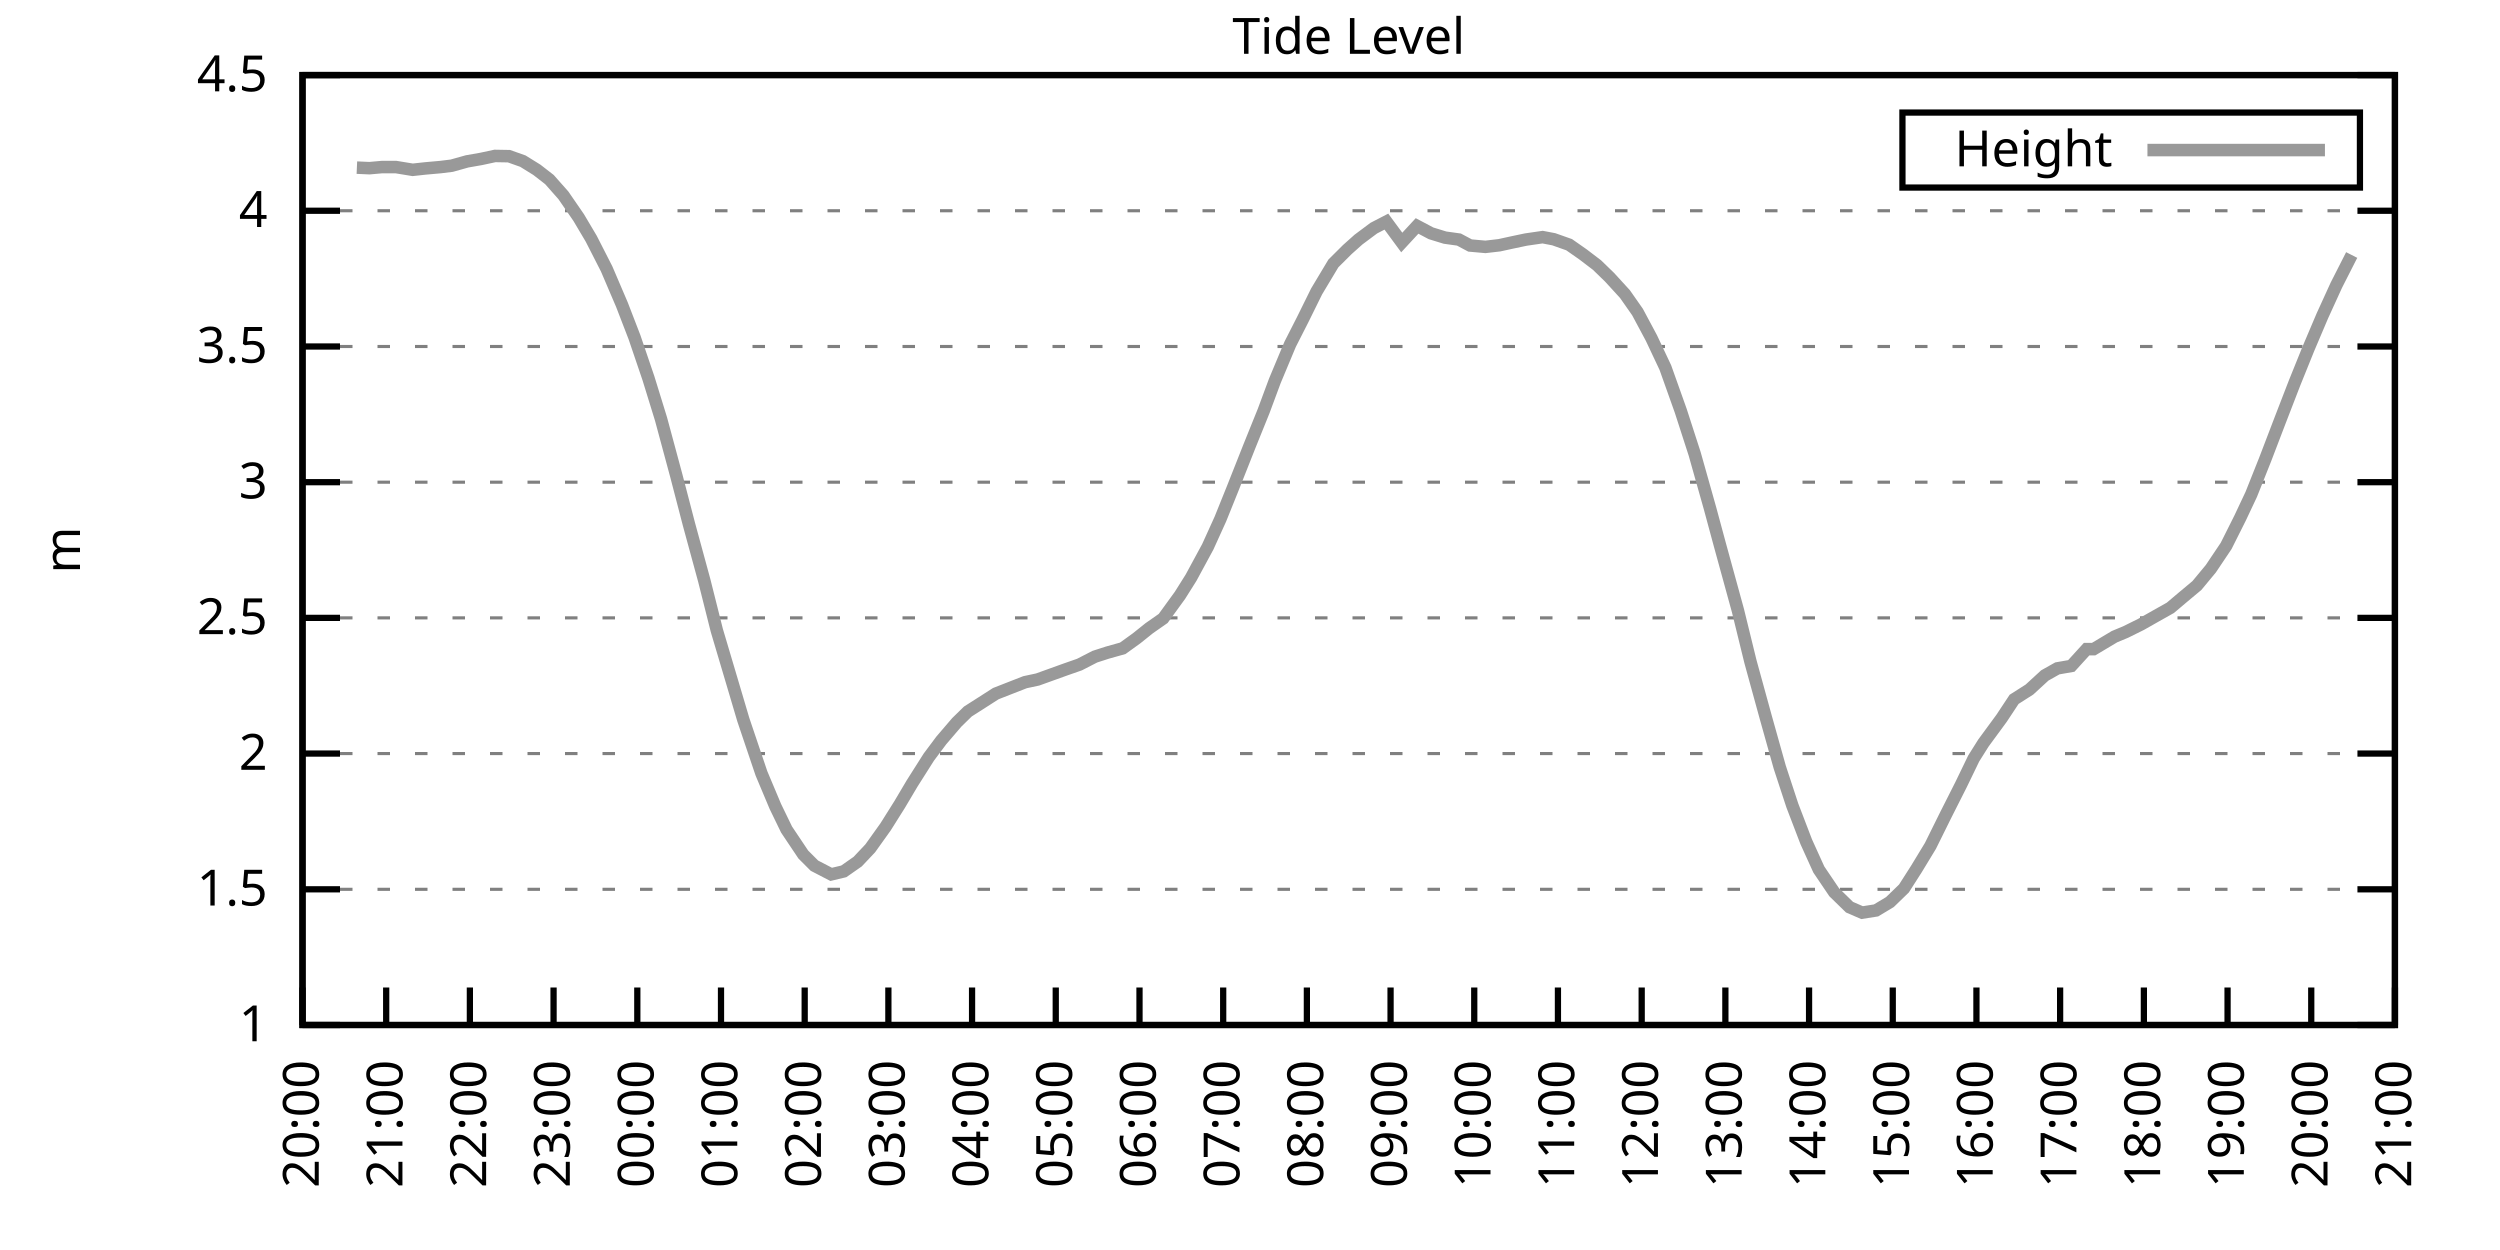
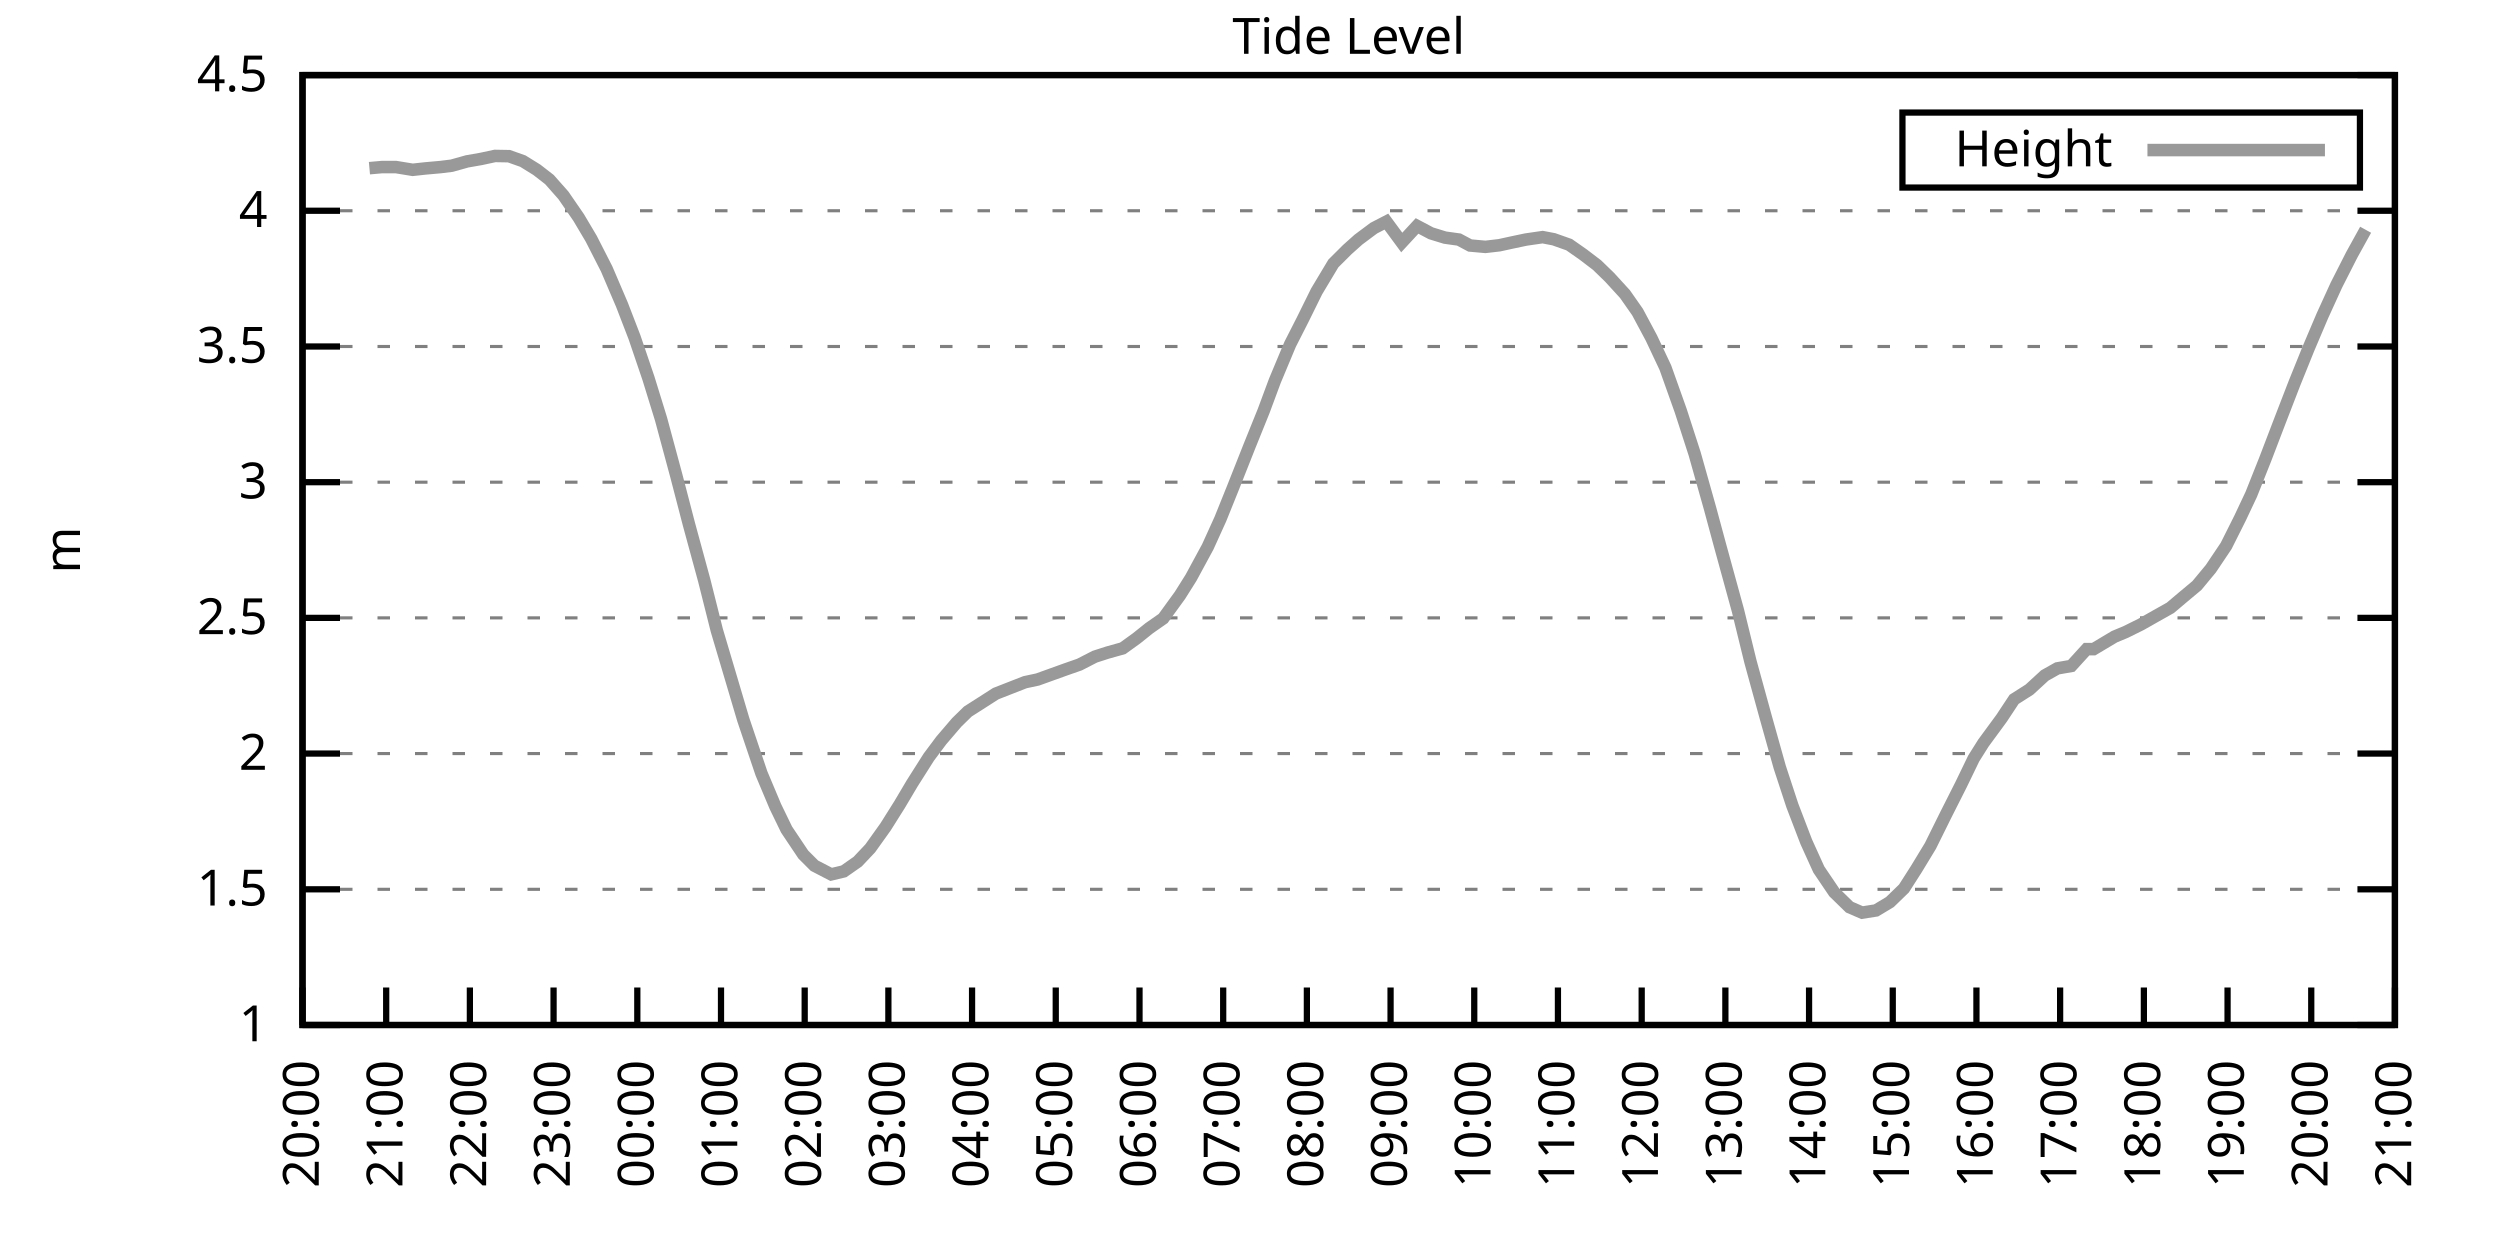
<svg xmlns="http://www.w3.org/2000/svg" xmlns:xlink="http://www.w3.org/1999/xlink" width="400" height="200" viewBox="0 0 400 200">
  <g id="gnuplot_canvas">
    <rect x="0" y="0" width="400" height="200" fill="none" />
    <defs>
      <circle id="gpDot" r="0.5" stroke-width="0.5" stroke="currentColor" />
      <path id="gpPt0" stroke-width="0.333" stroke="currentColor" d="M-1,0 h2 M0,-1 v2" />
      <path id="gpPt1" stroke-width="0.333" stroke="currentColor" d="M-1,-1 L1,1 M1,-1 L-1,1" />
      <path id="gpPt2" stroke-width="0.333" stroke="currentColor" d="M-1,0 L1,0 M0,-1 L0,1 M-1,-1 L1,1 M-1,1 L1,-1" />
      <rect id="gpPt3" stroke-width="0.333" stroke="currentColor" x="-1" y="-1" width="2" height="2" />
      <rect id="gpPt4" stroke-width="0.333" stroke="currentColor" fill="currentColor" x="-1" y="-1" width="2" height="2" />
      <circle id="gpPt5" stroke-width="0.333" stroke="currentColor" cx="0" cy="0" r="1" />
      <use xlink:href="#gpPt5" id="gpPt6" fill="currentColor" stroke="none" />
      <path id="gpPt7" stroke-width="0.333" stroke="currentColor" d="M0,-1.33 L-1.33,0.67 L1.33,0.67 z" />
      <use xlink:href="#gpPt7" id="gpPt8" fill="currentColor" stroke="none" />
      <use xlink:href="#gpPt7" id="gpPt9" stroke="currentColor" transform="rotate(180)" />
      <use xlink:href="#gpPt9" id="gpPt10" fill="currentColor" stroke="none" />
      <use xlink:href="#gpPt3" id="gpPt11" stroke="currentColor" transform="rotate(45)" />
      <use xlink:href="#gpPt11" id="gpPt12" fill="currentColor" stroke="none" />
      <path id="gpPt13" stroke-width="0.333" stroke="currentColor" d="M0,1.330 L1.265,0.411 L0.782,-1.067 L-0.782,-1.076 L-1.265,0.411 z" />
      <use xlink:href="#gpPt13" id="gpPt14" fill="currentColor" stroke="none" />
      <filter id="textbox" filterUnits="objectBoundingBox" x="0" y="0" height="1" width="1">
        <feFlood flood-color="white" flood-opacity="1" result="bgnd" />
        <feComposite in="SourceGraphic" in2="bgnd" operator="atop" />
      </filter>
      <filter id="greybox" filterUnits="objectBoundingBox" x="0" y="0" height="1" width="1">
        <feFlood flood-color="lightgrey" flood-opacity="1" result="grey" />
        <feComposite in="SourceGraphic" in2="grey" operator="atop" />
      </filter>
    </defs>
    <g fill="none" color="white" stroke="currentColor" stroke-width="1.00" stroke-linecap="butt" stroke-linejoin="miter">
</g>
    <g fill="none" color="black" stroke="currentColor" stroke-width="1.00" stroke-linecap="butt" stroke-linejoin="miter">
      <g stroke="none" shape-rendering="crispEdges">
        <polygon fill="rgb(255, 255, 255)" points="48.40,164.00 383.18,164.00 383.18,12.02 48.40,12.02 " />
      </g>
    </g>
    <g fill="none" color="black" stroke="currentColor" stroke-width="1.00" stroke-linecap="butt" stroke-linejoin="miter">
</g>
    <g fill="none" color="black" stroke="black" stroke-width="0.50" stroke-linecap="butt" stroke-linejoin="miter">
</g>
    <g fill="none" color="gray" stroke="currentColor" stroke-width="0.50" stroke-linecap="butt" stroke-linejoin="miter">
      <path stroke="gray" stroke-dasharray="2,4" class="gridline" d="M48.40,164.00 L383.19,164.00  " />
    </g>
    <g fill="none" color="gray" stroke="gray" stroke-width="1.00" stroke-linecap="butt" stroke-linejoin="miter">
</g>
    <g fill="none" color="black" stroke="currentColor" stroke-width="1.00" stroke-linecap="butt" stroke-linejoin="miter">
      <path stroke="black" d="M48.40,164.00 L54.40,164.00 M383.19,164.00 L377.19,164.00  " />
      <g transform="translate(42.80,166.60)" stroke="none" fill="black" font-family="Sans" font-size="8.00" text-anchor="end">
        <text>
          <tspan font-family="Sans"> 1</tspan>
        </text>
      </g>
    </g>
    <g fill="none" color="black" stroke="currentColor" stroke-width="1.00" stroke-linecap="butt" stroke-linejoin="miter">
</g>
    <g fill="none" color="black" stroke="black" stroke-width="0.50" stroke-linecap="butt" stroke-linejoin="miter">
</g>
    <g fill="none" color="gray" stroke="currentColor" stroke-width="0.50" stroke-linecap="butt" stroke-linejoin="miter">
      <path stroke="gray" stroke-dasharray="2,4" class="gridline" d="M48.40,142.29 L383.19,142.29  " />
    </g>
    <g fill="none" color="gray" stroke="gray" stroke-width="1.00" stroke-linecap="butt" stroke-linejoin="miter">
</g>
    <g fill="none" color="black" stroke="currentColor" stroke-width="1.00" stroke-linecap="butt" stroke-linejoin="miter">
      <path stroke="black" d="M48.40,142.29 L54.40,142.29 M383.19,142.29 L377.19,142.29  " />
      <g transform="translate(42.80,144.89)" stroke="none" fill="black" font-family="Sans" font-size="8.00" text-anchor="end">
        <text>
          <tspan font-family="Sans"> 1.5</tspan>
        </text>
      </g>
    </g>
    <g fill="none" color="black" stroke="currentColor" stroke-width="1.00" stroke-linecap="butt" stroke-linejoin="miter">
</g>
    <g fill="none" color="black" stroke="black" stroke-width="0.50" stroke-linecap="butt" stroke-linejoin="miter">
</g>
    <g fill="none" color="gray" stroke="currentColor" stroke-width="0.50" stroke-linecap="butt" stroke-linejoin="miter">
      <path stroke="gray" stroke-dasharray="2,4" class="gridline" d="M48.40,120.57 L383.19,120.57  " />
    </g>
    <g fill="none" color="gray" stroke="gray" stroke-width="1.00" stroke-linecap="butt" stroke-linejoin="miter">
</g>
    <g fill="none" color="black" stroke="currentColor" stroke-width="1.00" stroke-linecap="butt" stroke-linejoin="miter">
      <path stroke="black" d="M48.40,120.57 L54.40,120.57 M383.19,120.57 L377.19,120.57  " />
      <g transform="translate(42.80,123.17)" stroke="none" fill="black" font-family="Sans" font-size="8.00" text-anchor="end">
        <text>
          <tspan font-family="Sans"> 2</tspan>
        </text>
      </g>
    </g>
    <g fill="none" color="black" stroke="currentColor" stroke-width="1.00" stroke-linecap="butt" stroke-linejoin="miter">
</g>
    <g fill="none" color="black" stroke="black" stroke-width="0.50" stroke-linecap="butt" stroke-linejoin="miter">
</g>
    <g fill="none" color="gray" stroke="currentColor" stroke-width="0.50" stroke-linecap="butt" stroke-linejoin="miter">
      <path stroke="gray" stroke-dasharray="2,4" class="gridline" d="M48.40,98.86 L383.19,98.86  " />
    </g>
    <g fill="none" color="gray" stroke="gray" stroke-width="1.00" stroke-linecap="butt" stroke-linejoin="miter">
</g>
    <g fill="none" color="black" stroke="currentColor" stroke-width="1.00" stroke-linecap="butt" stroke-linejoin="miter">
      <path stroke="black" d="M48.40,98.86 L54.40,98.86 M383.19,98.86 L377.19,98.86  " />
      <g transform="translate(42.80,101.46)" stroke="none" fill="black" font-family="Sans" font-size="8.00" text-anchor="end">
        <text>
          <tspan font-family="Sans"> 2.5</tspan>
        </text>
      </g>
    </g>
    <g fill="none" color="black" stroke="currentColor" stroke-width="1.00" stroke-linecap="butt" stroke-linejoin="miter">
</g>
    <g fill="none" color="black" stroke="black" stroke-width="0.50" stroke-linecap="butt" stroke-linejoin="miter">
</g>
    <g fill="none" color="gray" stroke="currentColor" stroke-width="0.50" stroke-linecap="butt" stroke-linejoin="miter">
      <path stroke="gray" stroke-dasharray="2,4" class="gridline" d="M48.40,77.15 L383.19,77.15  " />
    </g>
    <g fill="none" color="gray" stroke="gray" stroke-width="1.00" stroke-linecap="butt" stroke-linejoin="miter">
</g>
    <g fill="none" color="black" stroke="currentColor" stroke-width="1.00" stroke-linecap="butt" stroke-linejoin="miter">
      <path stroke="black" d="M48.40,77.15 L54.40,77.15 M383.19,77.15 L377.19,77.15  " />
      <g transform="translate(42.80,79.75)" stroke="none" fill="black" font-family="Sans" font-size="8.00" text-anchor="end">
        <text>
          <tspan font-family="Sans"> 3</tspan>
        </text>
      </g>
    </g>
    <g fill="none" color="black" stroke="currentColor" stroke-width="1.00" stroke-linecap="butt" stroke-linejoin="miter">
</g>
    <g fill="none" color="black" stroke="black" stroke-width="0.50" stroke-linecap="butt" stroke-linejoin="miter">
</g>
    <g fill="none" color="gray" stroke="currentColor" stroke-width="0.50" stroke-linecap="butt" stroke-linejoin="miter">
      <path stroke="gray" stroke-dasharray="2,4" class="gridline" d="M48.40,55.44 L383.19,55.44  " />
    </g>
    <g fill="none" color="gray" stroke="gray" stroke-width="1.00" stroke-linecap="butt" stroke-linejoin="miter">
</g>
    <g fill="none" color="black" stroke="currentColor" stroke-width="1.00" stroke-linecap="butt" stroke-linejoin="miter">
      <path stroke="black" d="M48.40,55.44 L54.40,55.44 M383.19,55.44 L377.19,55.44  " />
      <g transform="translate(42.80,58.04)" stroke="none" fill="black" font-family="Sans" font-size="8.00" text-anchor="end">
        <text>
          <tspan font-family="Sans"> 3.5</tspan>
        </text>
      </g>
    </g>
    <g fill="none" color="black" stroke="currentColor" stroke-width="1.00" stroke-linecap="butt" stroke-linejoin="miter">
</g>
    <g fill="none" color="black" stroke="black" stroke-width="0.50" stroke-linecap="butt" stroke-linejoin="miter">
</g>
    <g fill="none" color="gray" stroke="currentColor" stroke-width="0.50" stroke-linecap="butt" stroke-linejoin="miter">
      <path stroke="gray" stroke-dasharray="2,4" class="gridline" d="M48.40,33.72 L383.19,33.72  " />
    </g>
    <g fill="none" color="gray" stroke="gray" stroke-width="1.00" stroke-linecap="butt" stroke-linejoin="miter">
</g>
    <g fill="none" color="black" stroke="currentColor" stroke-width="1.00" stroke-linecap="butt" stroke-linejoin="miter">
      <path stroke="black" d="M48.40,33.72 L54.40,33.72 M383.19,33.72 L377.19,33.72  " />
      <g transform="translate(42.80,36.32)" stroke="none" fill="black" font-family="Sans" font-size="8.00" text-anchor="end">
        <text>
          <tspan font-family="Sans"> 4</tspan>
        </text>
      </g>
    </g>
    <g fill="none" color="black" stroke="currentColor" stroke-width="1.00" stroke-linecap="butt" stroke-linejoin="miter">
</g>
    <g fill="none" color="black" stroke="black" stroke-width="0.50" stroke-linecap="butt" stroke-linejoin="miter">
</g>
    <g fill="none" color="gray" stroke="currentColor" stroke-width="0.50" stroke-linecap="butt" stroke-linejoin="miter">
      <path stroke="gray" stroke-dasharray="2,4" class="gridline" d="M48.40,12.01 L383.19,12.01  " />
    </g>
    <g fill="none" color="gray" stroke="gray" stroke-width="1.00" stroke-linecap="butt" stroke-linejoin="miter">
</g>
    <g fill="none" color="black" stroke="currentColor" stroke-width="1.00" stroke-linecap="butt" stroke-linejoin="miter">
      <path stroke="black" d="M48.40,12.01 L54.40,12.01 M383.19,12.01 L377.19,12.01  " />
      <g transform="translate(42.80,14.61)" stroke="none" fill="black" font-family="Sans" font-size="8.00" text-anchor="end">
        <text>
          <tspan font-family="Sans"> 4.5</tspan>
        </text>
      </g>
    </g>
    <g fill="none" color="black" stroke="currentColor" stroke-width="1.00" stroke-linecap="butt" stroke-linejoin="miter">
      <path stroke="black" d="M48.40,164.00 L48.40,158.00  " />
      <g transform="translate(51.00,169.60) rotate(270.00)" stroke="none" fill="black" font-family="Sans" font-size="8.00" text-anchor="end">
        <text>
          <tspan font-family="Sans">20:00</tspan>
        </text>
      </g>
    </g>
    <g fill="none" color="black" stroke="currentColor" stroke-width="1.00" stroke-linecap="butt" stroke-linejoin="miter">
      <path stroke="black" d="M61.79,164.00 L61.79,158.00  " />
      <g transform="translate(64.39,169.60) rotate(270.00)" stroke="none" fill="black" font-family="Sans" font-size="8.00" text-anchor="end">
        <text>
          <tspan font-family="Sans">21:00</tspan>
        </text>
      </g>
    </g>
    <g fill="none" color="black" stroke="currentColor" stroke-width="1.00" stroke-linecap="butt" stroke-linejoin="miter">
      <path stroke="black" d="M75.18,164.00 L75.18,158.00  " />
      <g transform="translate(77.78,169.60) rotate(270.00)" stroke="none" fill="black" font-family="Sans" font-size="8.00" text-anchor="end">
        <text>
          <tspan font-family="Sans">22:00</tspan>
        </text>
      </g>
    </g>
    <g fill="none" color="black" stroke="currentColor" stroke-width="1.00" stroke-linecap="butt" stroke-linejoin="miter">
      <path stroke="black" d="M88.57,164.00 L88.57,158.00  " />
      <g transform="translate(91.17,169.60) rotate(270.00)" stroke="none" fill="black" font-family="Sans" font-size="8.00" text-anchor="end">
        <text>
          <tspan font-family="Sans">23:00</tspan>
        </text>
      </g>
    </g>
    <g fill="none" color="black" stroke="currentColor" stroke-width="1.00" stroke-linecap="butt" stroke-linejoin="miter">
      <path stroke="black" d="M101.97,164.00 L101.97,158.00  " />
      <g transform="translate(104.57,169.60) rotate(270.00)" stroke="none" fill="black" font-family="Sans" font-size="8.00" text-anchor="end">
        <text>
          <tspan font-family="Sans">00:00</tspan>
        </text>
      </g>
    </g>
    <g fill="none" color="black" stroke="currentColor" stroke-width="1.00" stroke-linecap="butt" stroke-linejoin="miter">
      <path stroke="black" d="M115.36,164.00 L115.36,158.00  " />
      <g transform="translate(117.96,169.60) rotate(270.00)" stroke="none" fill="black" font-family="Sans" font-size="8.00" text-anchor="end">
        <text>
          <tspan font-family="Sans">01:00</tspan>
        </text>
      </g>
    </g>
    <g fill="none" color="black" stroke="currentColor" stroke-width="1.00" stroke-linecap="butt" stroke-linejoin="miter">
      <path stroke="black" d="M128.75,164.00 L128.75,158.00  " />
      <g transform="translate(131.35,169.60) rotate(270.00)" stroke="none" fill="black" font-family="Sans" font-size="8.00" text-anchor="end">
        <text>
          <tspan font-family="Sans">02:00</tspan>
        </text>
      </g>
    </g>
    <g fill="none" color="black" stroke="currentColor" stroke-width="1.00" stroke-linecap="butt" stroke-linejoin="miter">
      <path stroke="black" d="M142.14,164.00 L142.14,158.00  " />
      <g transform="translate(144.74,169.60) rotate(270.00)" stroke="none" fill="black" font-family="Sans" font-size="8.00" text-anchor="end">
        <text>
          <tspan font-family="Sans">03:00</tspan>
        </text>
      </g>
    </g>
    <g fill="none" color="black" stroke="currentColor" stroke-width="1.00" stroke-linecap="butt" stroke-linejoin="miter">
      <path stroke="black" d="M155.53,164.00 L155.53,158.00  " />
      <g transform="translate(158.13,169.60) rotate(270.00)" stroke="none" fill="black" font-family="Sans" font-size="8.00" text-anchor="end">
        <text>
          <tspan font-family="Sans">04:00</tspan>
        </text>
      </g>
    </g>
    <g fill="none" color="black" stroke="currentColor" stroke-width="1.00" stroke-linecap="butt" stroke-linejoin="miter">
      <path stroke="black" d="M168.92,164.00 L168.92,158.00  " />
      <g transform="translate(171.52,169.60) rotate(270.00)" stroke="none" fill="black" font-family="Sans" font-size="8.00" text-anchor="end">
        <text>
          <tspan font-family="Sans">05:00</tspan>
        </text>
      </g>
    </g>
    <g fill="none" color="black" stroke="currentColor" stroke-width="1.00" stroke-linecap="butt" stroke-linejoin="miter">
      <path stroke="black" d="M182.32,164.00 L182.32,158.00  " />
      <g transform="translate(184.92,169.60) rotate(270.00)" stroke="none" fill="black" font-family="Sans" font-size="8.00" text-anchor="end">
        <text>
          <tspan font-family="Sans">06:00</tspan>
        </text>
      </g>
    </g>
    <g fill="none" color="black" stroke="currentColor" stroke-width="1.00" stroke-linecap="butt" stroke-linejoin="miter">
      <path stroke="black" d="M195.71,164.00 L195.71,158.00  " />
      <g transform="translate(198.31,169.60) rotate(270.00)" stroke="none" fill="black" font-family="Sans" font-size="8.00" text-anchor="end">
        <text>
          <tspan font-family="Sans">07:00</tspan>
        </text>
      </g>
    </g>
    <g fill="none" color="black" stroke="currentColor" stroke-width="1.00" stroke-linecap="butt" stroke-linejoin="miter">
      <path stroke="black" d="M209.10,164.00 L209.10,158.00  " />
      <g transform="translate(211.70,169.60) rotate(270.00)" stroke="none" fill="black" font-family="Sans" font-size="8.00" text-anchor="end">
        <text>
          <tspan font-family="Sans">08:00</tspan>
        </text>
      </g>
    </g>
    <g fill="none" color="black" stroke="currentColor" stroke-width="1.00" stroke-linecap="butt" stroke-linejoin="miter">
      <path stroke="black" d="M222.49,164.00 L222.49,158.00  " />
      <g transform="translate(225.09,169.60) rotate(270.00)" stroke="none" fill="black" font-family="Sans" font-size="8.00" text-anchor="end">
        <text>
          <tspan font-family="Sans">09:00</tspan>
        </text>
      </g>
    </g>
    <g fill="none" color="black" stroke="currentColor" stroke-width="1.00" stroke-linecap="butt" stroke-linejoin="miter">
      <path stroke="black" d="M235.88,164.00 L235.88,158.00  " />
      <g transform="translate(238.48,169.60) rotate(270.00)" stroke="none" fill="black" font-family="Sans" font-size="8.00" text-anchor="end">
        <text>
          <tspan font-family="Sans">10:00</tspan>
        </text>
      </g>
    </g>
    <g fill="none" color="black" stroke="currentColor" stroke-width="1.00" stroke-linecap="butt" stroke-linejoin="miter">
      <path stroke="black" d="M249.27,164.00 L249.27,158.00  " />
      <g transform="translate(251.87,169.60) rotate(270.00)" stroke="none" fill="black" font-family="Sans" font-size="8.00" text-anchor="end">
        <text>
          <tspan font-family="Sans">11:00</tspan>
        </text>
      </g>
    </g>
    <g fill="none" color="black" stroke="currentColor" stroke-width="1.00" stroke-linecap="butt" stroke-linejoin="miter">
      <path stroke="black" d="M262.67,164.00 L262.67,158.00  " />
      <g transform="translate(265.27,169.60) rotate(270.00)" stroke="none" fill="black" font-family="Sans" font-size="8.00" text-anchor="end">
        <text>
          <tspan font-family="Sans">12:00</tspan>
        </text>
      </g>
    </g>
    <g fill="none" color="black" stroke="currentColor" stroke-width="1.00" stroke-linecap="butt" stroke-linejoin="miter">
      <path stroke="black" d="M276.06,164.00 L276.06,158.00  " />
      <g transform="translate(278.66,169.60) rotate(270.00)" stroke="none" fill="black" font-family="Sans" font-size="8.00" text-anchor="end">
        <text>
          <tspan font-family="Sans">13:00</tspan>
        </text>
      </g>
    </g>
    <g fill="none" color="black" stroke="currentColor" stroke-width="1.00" stroke-linecap="butt" stroke-linejoin="miter">
      <path stroke="black" d="M289.45,164.00 L289.45,158.00  " />
      <g transform="translate(292.05,169.60) rotate(270.00)" stroke="none" fill="black" font-family="Sans" font-size="8.00" text-anchor="end">
        <text>
          <tspan font-family="Sans">14:00</tspan>
        </text>
      </g>
    </g>
    <g fill="none" color="black" stroke="currentColor" stroke-width="1.00" stroke-linecap="butt" stroke-linejoin="miter">
      <path stroke="black" d="M302.84,164.00 L302.84,158.00  " />
      <g transform="translate(305.44,169.60) rotate(270.00)" stroke="none" fill="black" font-family="Sans" font-size="8.00" text-anchor="end">
        <text>
          <tspan font-family="Sans">15:00</tspan>
        </text>
      </g>
    </g>
    <g fill="none" color="black" stroke="currentColor" stroke-width="1.00" stroke-linecap="butt" stroke-linejoin="miter">
      <path stroke="black" d="M316.23,164.00 L316.23,158.00  " />
      <g transform="translate(318.83,169.60) rotate(270.00)" stroke="none" fill="black" font-family="Sans" font-size="8.00" text-anchor="end">
        <text>
          <tspan font-family="Sans">16:00</tspan>
        </text>
      </g>
    </g>
    <g fill="none" color="black" stroke="currentColor" stroke-width="1.00" stroke-linecap="butt" stroke-linejoin="miter">
      <path stroke="black" d="M329.62,164.00 L329.62,158.00  " />
      <g transform="translate(332.22,169.60) rotate(270.00)" stroke="none" fill="black" font-family="Sans" font-size="8.00" text-anchor="end">
        <text>
          <tspan font-family="Sans">17:00</tspan>
        </text>
      </g>
    </g>
    <g fill="none" color="black" stroke="currentColor" stroke-width="1.00" stroke-linecap="butt" stroke-linejoin="miter">
      <path stroke="black" d="M343.02,164.00 L343.02,158.00  " />
      <g transform="translate(345.62,169.60) rotate(270.00)" stroke="none" fill="black" font-family="Sans" font-size="8.00" text-anchor="end">
        <text>
          <tspan font-family="Sans">18:00</tspan>
        </text>
      </g>
    </g>
    <g fill="none" color="black" stroke="currentColor" stroke-width="1.00" stroke-linecap="butt" stroke-linejoin="miter">
      <path stroke="black" d="M356.41,164.00 L356.41,158.00  " />
      <g transform="translate(359.01,169.60) rotate(270.00)" stroke="none" fill="black" font-family="Sans" font-size="8.00" text-anchor="end">
        <text>
          <tspan font-family="Sans">19:00</tspan>
        </text>
      </g>
    </g>
    <g fill="none" color="black" stroke="currentColor" stroke-width="1.00" stroke-linecap="butt" stroke-linejoin="miter">
      <path stroke="black" d="M369.80,164.00 L369.80,158.00  " />
      <g transform="translate(372.40,169.60) rotate(270.00)" stroke="none" fill="black" font-family="Sans" font-size="8.00" text-anchor="end">
        <text>
          <tspan font-family="Sans">20:00</tspan>
        </text>
      </g>
    </g>
    <g fill="none" color="black" stroke="currentColor" stroke-width="1.00" stroke-linecap="butt" stroke-linejoin="miter">
      <path stroke="black" d="M383.19,164.00 L383.19,158.00  " />
      <g transform="translate(385.79,169.60) rotate(270.00)" stroke="none" fill="black" font-family="Sans" font-size="8.00" text-anchor="end">
        <text>
          <tspan font-family="Sans">21:00</tspan>
        </text>
      </g>
    </g>
    <g fill="none" color="black" stroke="currentColor" stroke-width="1.00" stroke-linecap="butt" stroke-linejoin="miter">
</g>
    <g fill="none" color="black" stroke="currentColor" stroke-width="1.00" stroke-linecap="butt" stroke-linejoin="miter">
      <path stroke="black" d="M48.40,12.01 L48.40,164.00 L383.19,164.00 L383.19,12.01 L48.40,12.01 Z  " />
    </g>
    <g fill="none" color="black" stroke="currentColor" stroke-width="1.00" stroke-linecap="butt" stroke-linejoin="miter">
</g>
    <g fill="none" color="black" stroke="currentColor" stroke-width="1.00" stroke-linecap="butt" stroke-linejoin="miter">
      <path stroke="black" d="M304.39,30.01 L304.39,18.01 L377.59,18.01 L377.59,30.01 L304.39,30.01 Z  " />
    </g>
    <g id="Tide_level_plot_1">
      <g fill="none" color="white" stroke="black" stroke-width="2.00" stroke-linecap="butt" stroke-linejoin="miter">
</g>
      <g fill="none" color="black" stroke="currentColor" stroke-width="2.00" stroke-linecap="butt" stroke-linejoin="miter">
        <g transform="translate(337.99,26.61)" stroke="none" fill="black" font-family="Sans" font-size="8.00" text-anchor="end">
          <text>
            <tspan font-family="Sans">Height</tspan>
          </text>
        </g>
      </g>
      <g fill="none" color="black" stroke="currentColor" stroke-width="2.00" stroke-linecap="butt" stroke-linejoin="miter">
-         <path stroke="rgb(153, 153, 153)" d="M343.59,24.01 L371.99,24.01 M57.10,26.82 L59.11,26.91 L61.12,26.73 L63.35,26.73 L66.03,27.17 L68.04,26.95   L70.50,26.73 L72.28,26.51 L74.74,25.82 L76.97,25.43 L79.20,24.95 L81.43,24.99 L83.66,25.78 L85.90,27.17   L87.91,28.73 L90.14,31.25 L92.59,34.81 L94.60,38.20 L97.06,43.02 L99.51,48.75 L101.52,53.96 L103.75,60.52   L105.76,67.03 L108.22,76.15 L110.22,83.84 L112.68,92.87 L114.69,100.86 L117.14,109.11 L118.93,115.15 L121.83,123.74   L124.06,129.04 L125.85,132.73 L128.53,136.73 L130.31,138.51 L132.99,139.90 L135.00,139.42 L137.23,137.86 L139.24,135.73   L141.69,132.30 L143.93,128.74 L145.94,125.35 L148.61,121.14 L150.62,118.45 L153.08,115.58 L154.86,113.84 L157.10,112.41   L159.33,110.98 L161.78,110.02 L164.01,109.15 L166.02,108.72 L170.49,107.11 L172.72,106.33 L175.17,105.07 L177.18,104.42   L179.64,103.73 L181.87,102.12 L183.88,100.51 L186.11,98.95 L188.79,95.26 L190.57,92.43 L193.25,87.48 L195.26,83.05   L197.27,78.06 L199.95,71.29 L202.18,65.77 L203.97,60.95 L206.42,55.09 L208.43,51.14 L210.66,46.62 L213.34,42.15   L215.57,39.93 L217.36,38.33 L219.81,36.50 L221.82,35.46 L224.28,38.80 L226.73,36.15 L228.96,37.33 L231.20,38.02   L233.43,38.33 L235.21,39.28 L237.67,39.50 L239.90,39.24 L241.91,38.80 L244.14,38.33 L246.82,37.94 L248.60,38.28   L251.06,39.15 L253.29,40.71 L255.52,42.41 L257.53,44.36 L259.99,47.05 L262.00,49.92 L264.23,54.09 L266.46,58.82   L268.92,65.73 L271.15,72.63 L273.60,81.32 L275.16,87.09 L278.07,97.69 L280.07,105.85 L282.53,114.80 L284.76,122.75   L286.77,128.87 L289.00,134.69 L291.01,139.12 L293.47,142.76 L295.92,145.15 L297.93,146.02 L300.16,145.67 L302.39,144.33   L304.63,142.16 L306.63,139.03 L308.87,135.34 L311.32,130.39 L313.78,125.52 L315.79,121.36 L317.35,118.88 L320.25,114.93   L322.26,111.89 L324.71,110.33 L327.17,108.07 L329.18,106.94 L331.41,106.55 L333.86,103.86 L334.98,103.86 L338.33,101.86   L340.11,101.12 L342.57,99.90 L345.02,98.51 L347.26,97.25 L349.26,95.56 L351.50,93.69 L353.73,91.00 L356.18,87.35   L358.42,82.88 L360.20,79.10 L362.43,73.50 L364.89,67.07 L367.12,61.30 L369.35,55.78 L371.58,50.53 L373.82,45.62   L376.27,40.80  " />
+         <path stroke="rgb(153, 153, 153)" d="M343.59,24.01 L371.99,24.01 M59.11,26.91 L61.12,26.73 L63.35,26.73 L66.03,27.17 L68.04,26.95 L70.50,26.73   L72.28,26.51 L74.74,25.82 L76.97,25.43 L79.20,24.95 L81.43,24.99 L83.66,25.78 L85.90,27.17 L87.91,28.73   L90.14,31.25 L92.59,34.81 L94.60,38.20 L97.06,43.02 L99.51,48.75 L101.52,53.96 L103.75,60.52 L105.76,67.03   L108.22,76.15 L110.22,83.84 L112.68,92.87 L114.69,100.86 L117.14,109.11 L118.93,115.15 L121.83,123.74 L124.06,129.04   L125.85,132.73 L128.53,136.73 L130.31,138.51 L132.99,139.90 L135.00,139.42 L137.23,137.86 L139.24,135.73 L141.69,132.30   L143.93,128.74 L145.94,125.35 L148.61,121.14 L150.62,118.45 L153.08,115.58 L154.86,113.84 L157.10,112.41 L159.33,110.98   L161.78,110.02 L164.01,109.15 L166.02,108.72 L170.49,107.11 L172.72,106.33 L175.17,105.07 L177.18,104.42 L179.64,103.73   L181.87,102.12 L183.88,100.51 L186.11,98.95 L188.79,95.26 L190.57,92.43 L193.25,87.48 L195.26,83.05 L197.27,78.06   L199.95,71.29 L202.18,65.77 L203.97,60.95 L206.42,55.09 L208.43,51.14 L210.66,46.62 L213.34,42.15 L215.57,39.93   L217.36,38.33 L219.81,36.50 L221.82,35.46 L224.28,38.80 L226.73,36.15 L228.96,37.33 L231.20,38.02 L233.43,38.33   L235.21,39.28 L237.67,39.50 L239.90,39.24 L241.91,38.80 L244.14,38.33 L246.82,37.94 L248.60,38.28 L251.06,39.15   L253.29,40.71 L255.52,42.41 L257.53,44.36 L259.99,47.05 L262.00,49.92 L264.23,54.09 L266.46,58.82 L268.92,65.73   L271.15,72.63 L273.60,81.32 L275.16,87.09 L278.07,97.69 L280.07,105.85 L282.53,114.80 L284.76,122.75 L286.77,128.87   L289.00,134.69 L291.01,139.12 L293.47,142.76 L295.92,145.15 L297.93,146.02 L300.16,145.67 L302.39,144.33 L304.63,142.16   L306.63,139.03 L308.87,135.34 L311.32,130.39 L313.78,125.52 L315.79,121.36 L317.35,118.88 L320.25,114.93 L322.26,111.89   L324.71,110.33 L327.17,108.07 L329.18,106.94 L331.41,106.55 L333.86,103.86 L334.98,103.86 L338.33,101.86 L340.11,101.12   L342.57,99.90 L345.02,98.51 L347.26,97.25 L349.26,95.56 L351.50,93.69 L353.73,91.00 L356.18,87.35 L358.42,82.88   L360.20,79.10 L362.43,73.50 L364.89,67.07 L367.12,61.30 L369.35,55.78 L371.58,50.53 L373.82,45.62 L376.27,40.80   L378.50,36.76  " />
      </g>
    </g>
    <g fill="none" color="black" stroke="currentColor" stroke-width="2.00" stroke-linecap="butt" stroke-linejoin="miter">
</g>
    <g fill="none" color="black" stroke="black" stroke-width="1.00" stroke-linecap="butt" stroke-linejoin="miter">
</g>
    <g fill="none" color="black" stroke="currentColor" stroke-width="1.00" stroke-linecap="butt" stroke-linejoin="miter">
      <path stroke="black" d="M48.40,12.01 L48.40,164.00 L383.19,164.00 L383.19,12.01 L48.40,12.01 Z  " />
      <g transform="translate(12.80,88.01) rotate(270.00)" stroke="none" fill="black" font-family="Sans" font-size="8.00" text-anchor="middle">
        <text>
          <tspan font-family="Sans">m</tspan>
        </text>
      </g>
    </g>
    <g fill="none" color="black" stroke="currentColor" stroke-width="1.00" stroke-linecap="butt" stroke-linejoin="miter">
</g>
    <g fill="none" color="black" stroke="currentColor" stroke-width="1.00" stroke-linecap="butt" stroke-linejoin="miter">
      <g transform="translate(215.79,8.61)" stroke="none" fill="black" font-family="Sans" font-size="8.00" text-anchor="middle">
        <text>
          <tspan font-family="Sans">Tide Level</tspan>
        </text>
      </g>
    </g>
    <g fill="none" color="black" stroke="currentColor" stroke-width="1.00" stroke-linecap="butt" stroke-linejoin="miter">
</g>
  </g>
</svg>
